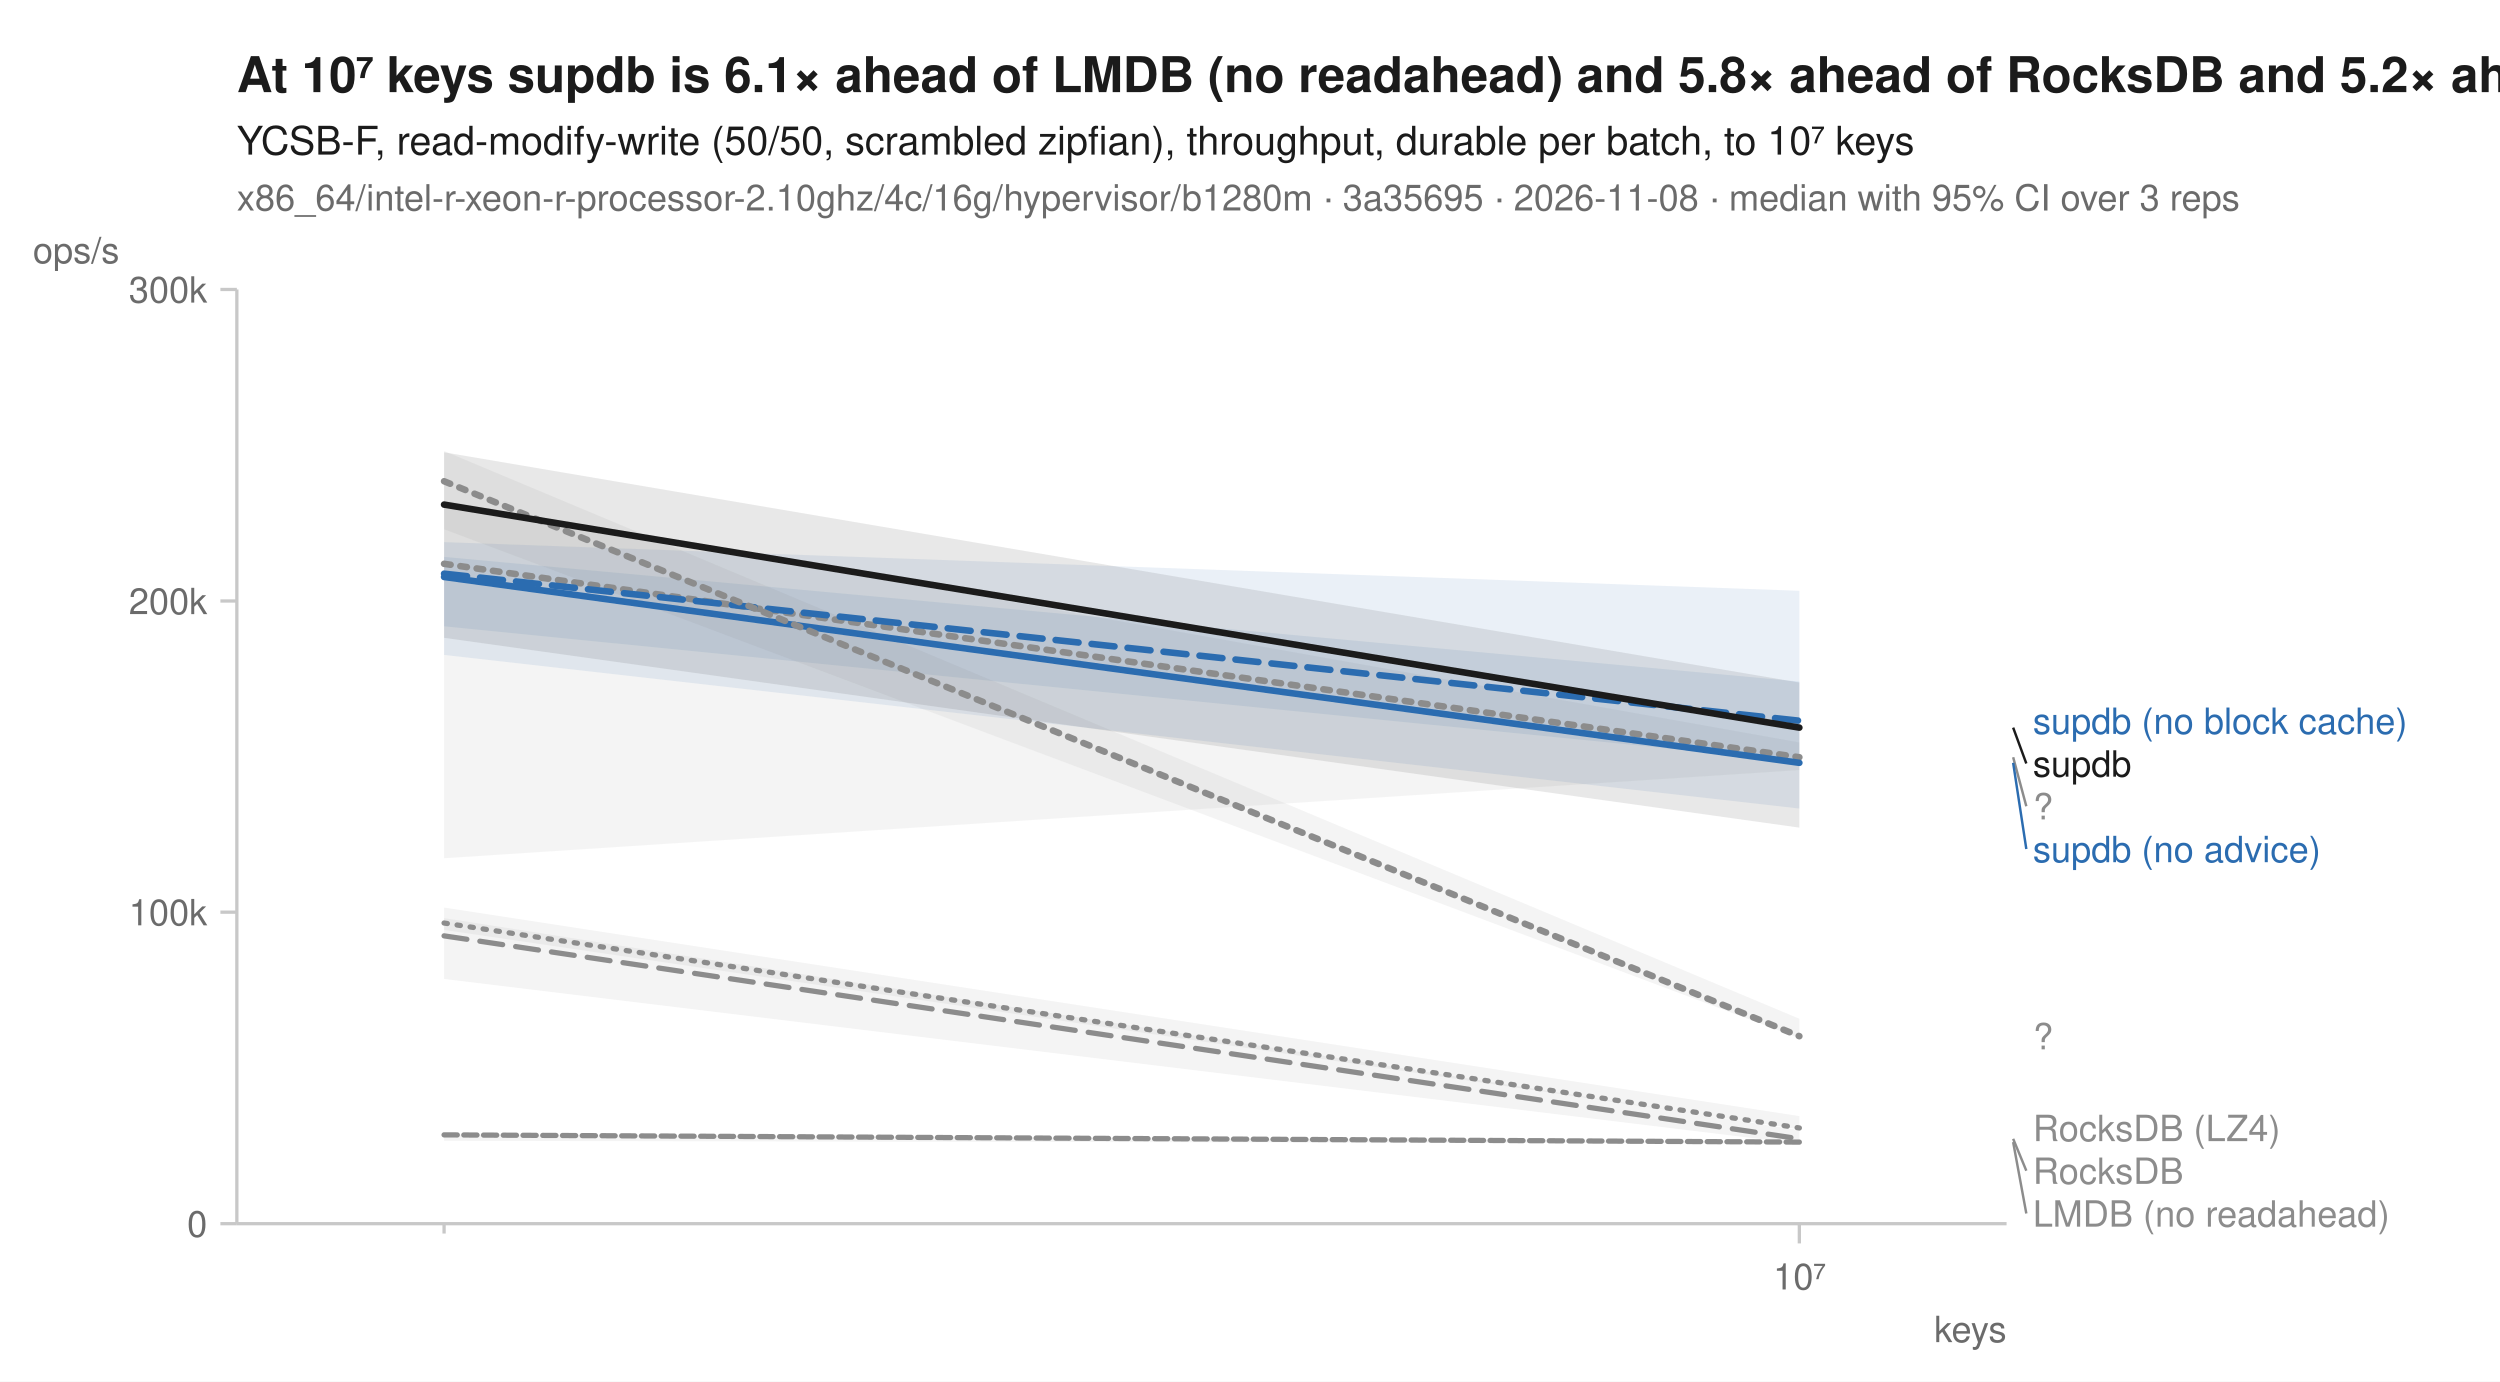
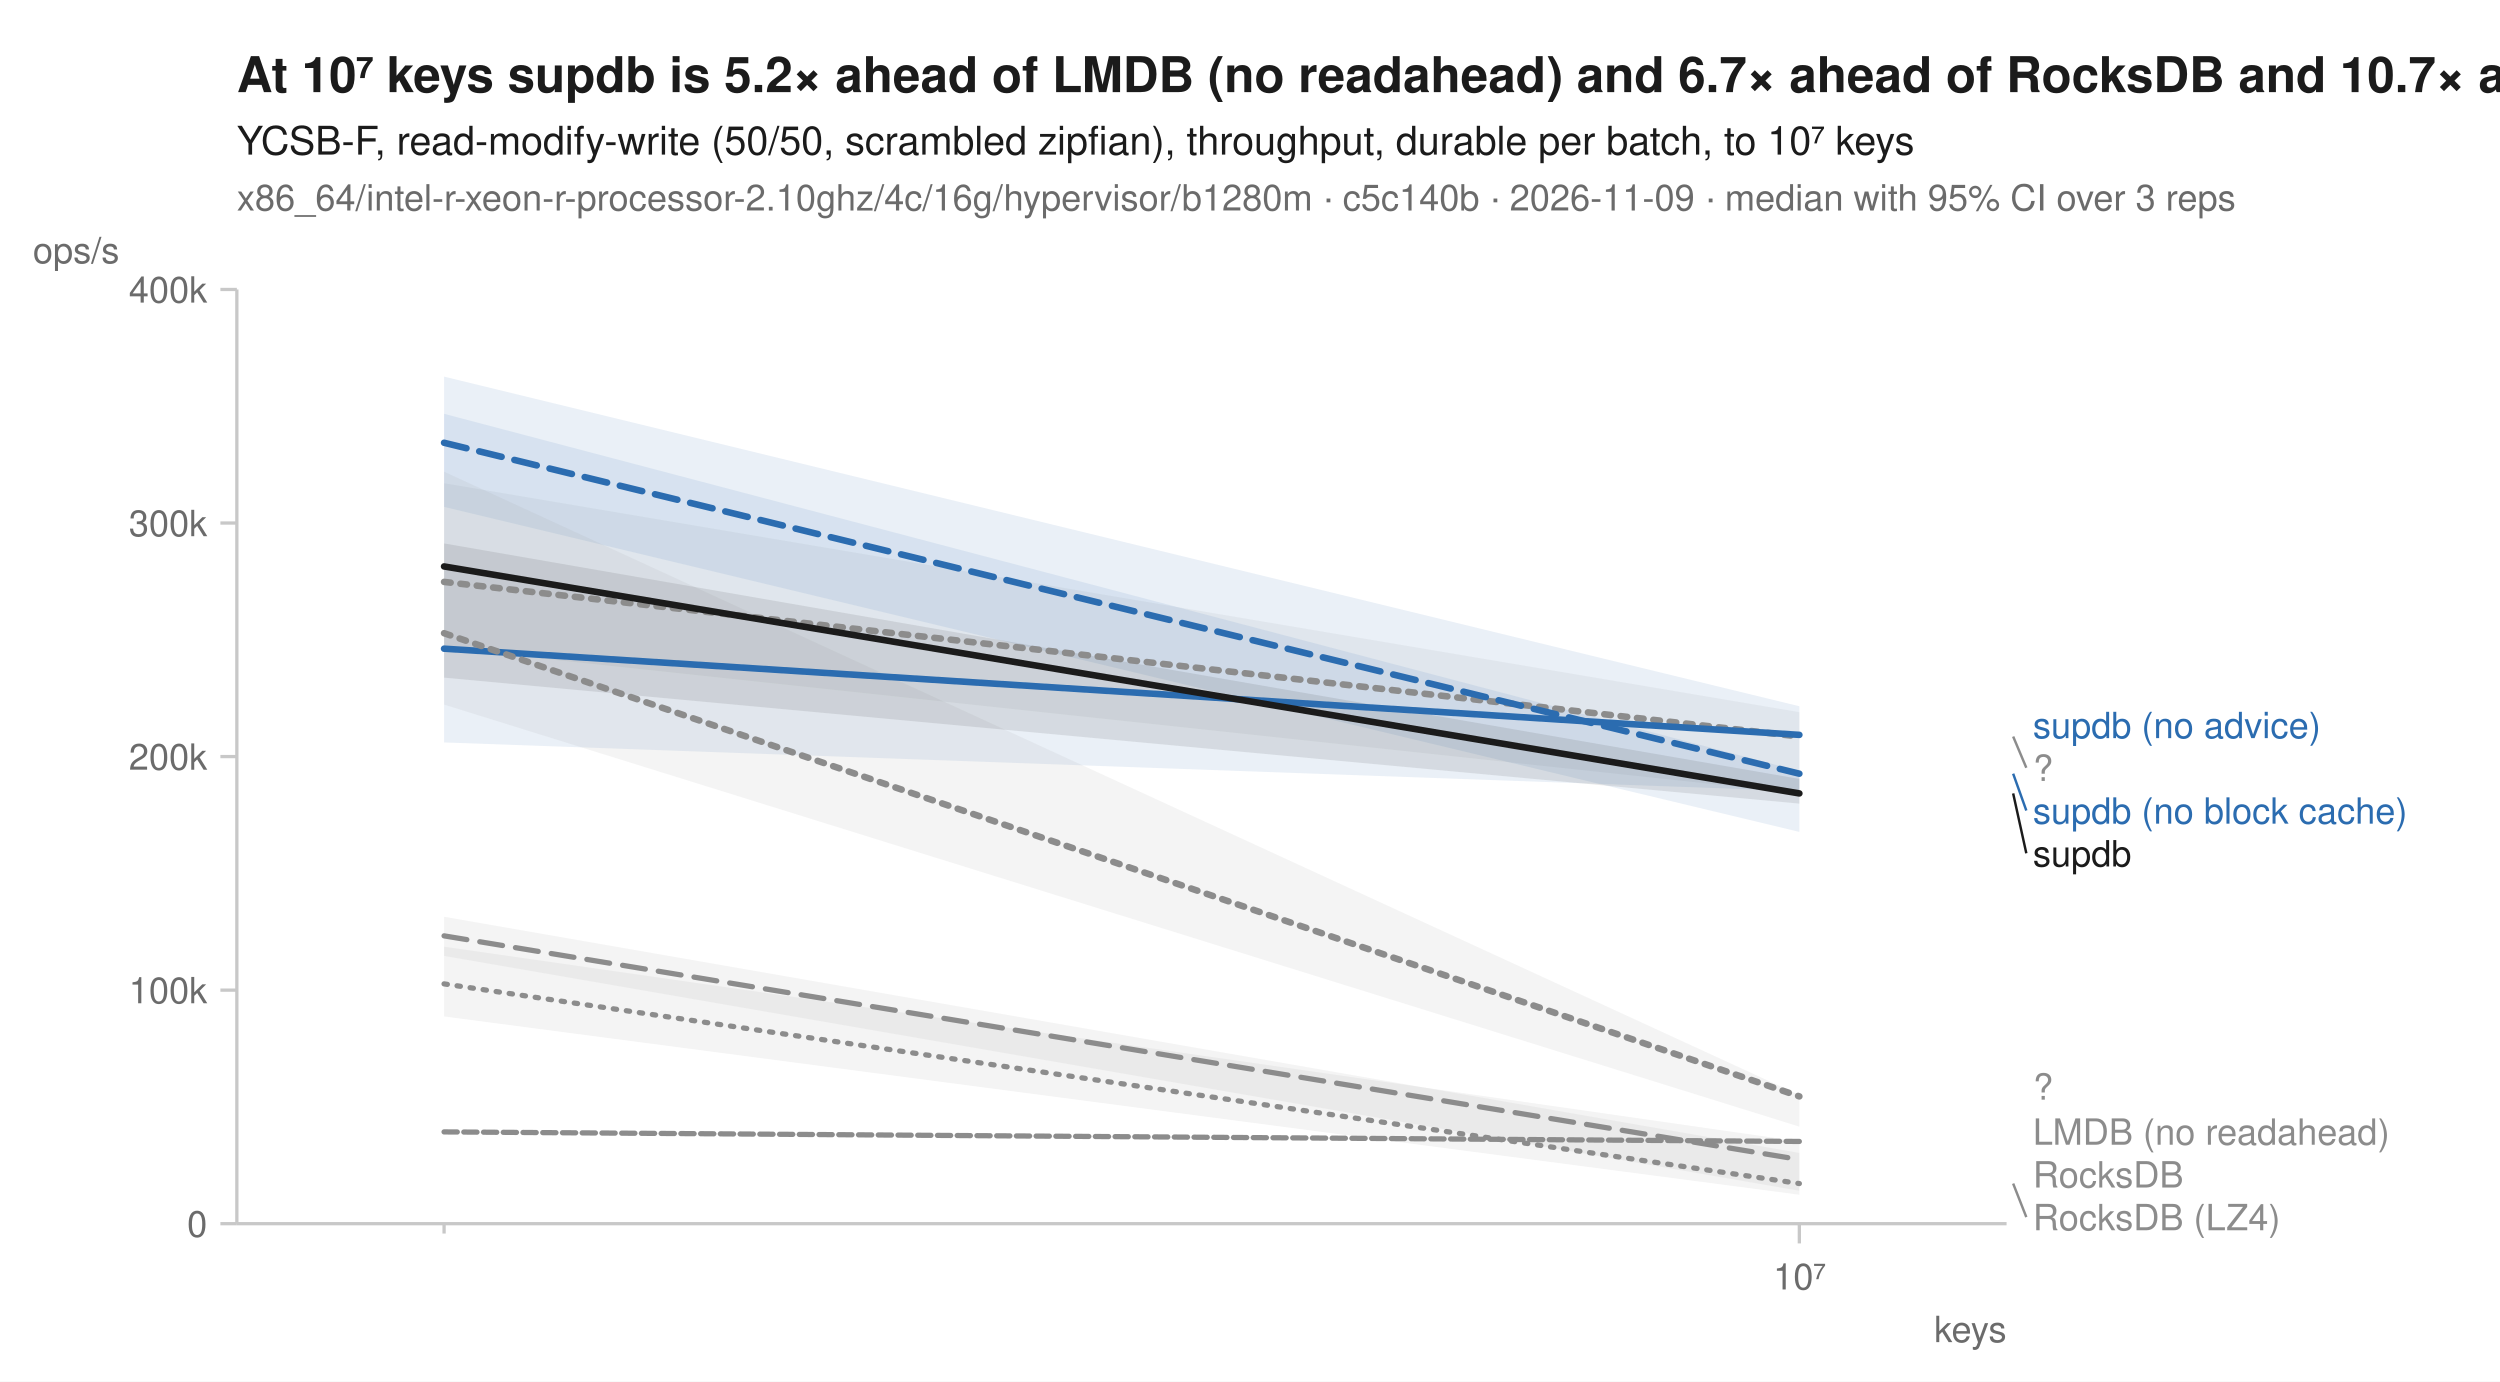
<svg xmlns="http://www.w3.org/2000/svg" width="760" height="420" viewBox="0 0 760 420" font-family="-apple-system, BlinkMacSystemFont, 'Segoe UI', Helvetica, Arial, sans-serif" fill="#1b1b1b">
  <rect width="760" height="420" fill="white" />
-   <text x="72" y="28" font-size="15" font-weight="600">At 10⁷ keys supdb is 6.1× ahead of LMDB (no readahead) and 5.8× ahead of RocksDB and 5.2× ahead of RocksDB (LZ4)</text>
+   <text x="72" y="28" font-size="15" font-weight="600">At 10⁷ keys supdb is 5.2× ahead of LMDB (no readahead) and 6.7× ahead of RocksDB and 10.7× ahead of RocksDB (LZ4)</text>
  <text x="72" y="47" font-size="12">YCSB-F, read-modify-write (50/50, scrambled zipfian), throughput, durable per batch, to 10⁷ keys</text>
-   <text x="72" y="64" font-size="11" fill="#6b6b6b">x86_64/intel-r-xeon-r-processor-2.10ghz/4c/16g/hypervisor/b1280m · 3a35695 · 2026-11-08 · median with 95% CI over 3 reps</text>
+   <text x="72" y="64" font-size="11" fill="#6b6b6b">x86_64/intel-r-xeon-r-processor-2.10ghz/4c/16g/hypervisor/b1280m · c5c140b · 2026-11-09 · median with 95% CI over 3 reps</text>
  <line x1="72" y1="372" x2="610" y2="372" stroke="#c8c8c8" stroke-width="1" />
  <line x1="72" y1="88" x2="72" y2="372" stroke="#c8c8c8" stroke-width="1" />
  <line x1="135.0" y1="372" x2="135.0" y2="375" stroke="#c8c8c8" stroke-width="1" />
  <line x1="547.0" y1="372" x2="547.0" y2="378" stroke="#c8c8c8" stroke-width="1" />
  <text x="547.0" y="392" font-size="11" text-anchor="middle" fill="#6b6b6b">10⁷</text>
  <text x="610" y="408" font-size="11" text-anchor="end" fill="#6b6b6b">keys</text>
  <line x1="67" y1="372.0" x2="72" y2="372.0" stroke="#c8c8c8" stroke-width="1" />
  <text x="63" y="376.0" font-size="11" text-anchor="end" fill="#6b6b6b">0</text>
-   <line x1="67" y1="277.3" x2="72" y2="277.3" stroke="#c8c8c8" stroke-width="1" />
-   <text x="63" y="281.3" font-size="11" text-anchor="end" fill="#6b6b6b">100k</text>
-   <line x1="67" y1="182.7" x2="72" y2="182.7" stroke="#c8c8c8" stroke-width="1" />
-   <text x="63" y="186.7" font-size="11" text-anchor="end" fill="#6b6b6b">200k</text>
+   <line x1="67" y1="301.0" x2="72" y2="301.0" stroke="#c8c8c8" stroke-width="1" />
+   <text x="63" y="305.0" font-size="11" text-anchor="end" fill="#6b6b6b">100k</text>
+   <line x1="67" y1="230.0" x2="72" y2="230.0" stroke="#c8c8c8" stroke-width="1" />
+   <text x="63" y="234.0" font-size="11" text-anchor="end" fill="#6b6b6b">200k</text>
+   <line x1="67" y1="159.0" x2="72" y2="159.0" stroke="#c8c8c8" stroke-width="1" />
+   <text x="63" y="163.0" font-size="11" text-anchor="end" fill="#6b6b6b">300k</text>
  <line x1="67" y1="88.0" x2="72" y2="88.0" stroke="#c8c8c8" stroke-width="1" />
-   <text x="63" y="92.0" font-size="11" text-anchor="end" fill="#6b6b6b">300k</text>
+   <text x="63" y="92.0" font-size="11" text-anchor="end" fill="#6b6b6b">400k</text>
  <text x="10" y="80" font-size="11" text-anchor="start" fill="#6b6b6b">ops/s</text>
-   <path d="M135.0,275.9 L547.0,339.3 L547.0,343.3 L135.0,282.7 Z" fill="#8c8c8c" fill-opacity="0.10" />
-   <path d="M135.0,344.9 L547.0,347.1 L547.0,347.6 L135.0,346.8 Z" fill="#8c8c8c" fill-opacity="0.10" />
-   <path d="M135.0,152.2 L547.0,225.7 L547.0,234.1 L135.0,260.9 Z" fill="#8c8c8c" fill-opacity="0.10" />
-   <path d="M135.0,279.1 L547.0,343.6 L547.0,347.7 L135.0,297.6 Z" fill="#8c8c8c" fill-opacity="0.10" />
-   <path d="M135.0,169.3 L547.0,207.2 L547.0,231.5 L135.0,190.4 Z" fill="#2b6cb0" fill-opacity="0.10" />
-   <path d="M135.0,164.8 L547.0,179.6 L547.0,245.8 L135.0,199.1 Z" fill="#2b6cb0" fill-opacity="0.10" />
-   <path d="M135.0,137.1 L547.0,309.7 L547.0,315.6 L135.0,160.9 Z" fill="#8c8c8c" fill-opacity="0.10" />
-   <path d="M135.0,137.5 L547.0,207.5 L547.0,251.6 L135.0,193.9 Z" fill="#1b1b1b" fill-opacity="0.10" />
-   <path d="M135.0,280.6 L547.0,342.9 " fill="none" stroke="#8c8c8c" stroke-width="1.6" stroke-linejoin="round" stroke-linecap="round" stroke-dasharray="1,3" />
-   <path d="M135.0,345.0 L547.0,347.2 " fill="none" stroke="#8c8c8c" stroke-width="1.6" stroke-linejoin="round" stroke-linecap="round" stroke-dasharray="4,2" />
-   <path d="M135.0,171.4 L547.0,230.2 " fill="none" stroke="#8c8c8c" stroke-width="2" stroke-linejoin="round" stroke-linecap="round" stroke-dasharray="2,3" />
-   <path d="M135.0,284.5 L547.0,346.2 " fill="none" stroke="#8c8c8c" stroke-width="1.6" stroke-linejoin="round" stroke-linecap="round" stroke-dasharray="7,4" />
-   <path d="M135.0,174.4 L547.0,219.1 " fill="none" stroke="#2b6cb0" stroke-width="2" stroke-linejoin="round" stroke-linecap="round" stroke-dasharray="7,4" />
-   <path d="M135.0,175.4 L547.0,231.9 " fill="none" stroke="#2b6cb0" stroke-width="2" stroke-linejoin="round" stroke-linecap="round" />
-   <path d="M135.0,146.3 L547.0,315.0 " fill="none" stroke="#8c8c8c" stroke-width="2" stroke-linejoin="round" stroke-linecap="round" stroke-dasharray="2,3" />
-   <path d="M135.0,153.4 L547.0,221.2 " fill="none" stroke="#1b1b1b" stroke-width="2" stroke-linejoin="round" stroke-linecap="round" />
-   <text x="618.0" y="223.1" font-size="11" fill="#2b6cb0">supdb (no block cache)</text>
-   <line x1="612.0" y1="221.2" x2="616.0" y2="232.1" stroke="#1b1b1b" stroke-width="0.75" />
-   <text x="618.0" y="236.1" font-size="11" fill="#1b1b1b">supdb</text>
-   <line x1="612.0" y1="230.2" x2="616.0" y2="245.1" stroke="#8c8c8c" stroke-width="0.75" />
-   <text x="618.0" y="249.1" font-size="11" fill="#8c8c8c">?</text>
-   <line x1="612.0" y1="231.9" x2="616.0" y2="258.1" stroke="#2b6cb0" stroke-width="0.75" />
-   <text x="618.0" y="262.1" font-size="11" fill="#2b6cb0">supdb (no advice)</text>
-   <text x="618.0" y="319.0" font-size="11" fill="#8c8c8c">?</text>
-   <text x="618.0" y="346.9" font-size="11" fill="#8c8c8c">RocksDB (LZ4)</text>
-   <line x1="612.0" y1="346.2" x2="616.0" y2="355.9" stroke="#8c8c8c" stroke-width="0.75" />
-   <text x="618.0" y="359.9" font-size="11" fill="#8c8c8c">RocksDB</text>
-   <line x1="612.0" y1="347.2" x2="616.0" y2="368.9" stroke="#8c8c8c" stroke-width="0.75" />
-   <text x="618.0" y="372.9" font-size="11" fill="#8c8c8c">LMDB (no readahead)</text>
+   <path d="M135.0,287.8 L547.0,347.0 L547.0,363.2 L135.0,309.0 Z" fill="#8c8c8c" fill-opacity="0.10" />
+   <path d="M135.0,344.0 L547.0,346.9 L547.0,347.2 L135.0,344.3 Z" fill="#8c8c8c" fill-opacity="0.10" />
+   <path d="M135.0,146.9 L547.0,216.5 L547.0,241.2 L135.0,197.0 Z" fill="#8c8c8c" fill-opacity="0.10" />
+   <path d="M135.0,278.7 L547.0,350.5 L547.0,362.0 L135.0,290.6 Z" fill="#8c8c8c" fill-opacity="0.10" />
+   <path d="M135.0,125.8 L547.0,234.4 L547.0,252.9 L135.0,154.1 Z" fill="#2b6cb0" fill-opacity="0.10" />
+   <path d="M135.0,114.5 L547.0,214.7 L547.0,240.5 L135.0,225.7 Z" fill="#2b6cb0" fill-opacity="0.10" />
+   <path d="M135.0,143.4 L547.0,332.9 L547.0,342.5 L135.0,214.2 Z" fill="#8c8c8c" fill-opacity="0.10" />
+   <path d="M135.0,165.2 L547.0,236.8 L547.0,244.3 L135.0,206.0 Z" fill="#1b1b1b" fill-opacity="0.10" />
+   <path d="M135.0,299.1 L547.0,359.8 " fill="none" stroke="#8c8c8c" stroke-width="1.6" stroke-linejoin="round" stroke-linecap="round" stroke-dasharray="1,3" />
+   <path d="M135.0,344.1 L547.0,347.0 " fill="none" stroke="#8c8c8c" stroke-width="1.6" stroke-linejoin="round" stroke-linecap="round" stroke-dasharray="4,2" />
+   <path d="M135.0,176.9 L547.0,223.9 " fill="none" stroke="#8c8c8c" stroke-width="2" stroke-linejoin="round" stroke-linecap="round" stroke-dasharray="2,3" />
+   <path d="M135.0,284.5 L547.0,352.5 " fill="none" stroke="#8c8c8c" stroke-width="1.6" stroke-linejoin="round" stroke-linecap="round" stroke-dasharray="7,4" />
+   <path d="M135.0,134.6 L547.0,235.2 " fill="none" stroke="#2b6cb0" stroke-width="2" stroke-linejoin="round" stroke-linecap="round" stroke-dasharray="7,4" />
+   <path d="M135.0,197.2 L547.0,223.4 " fill="none" stroke="#2b6cb0" stroke-width="2" stroke-linejoin="round" stroke-linecap="round" />
+   <path d="M135.0,192.5 L547.0,333.3 " fill="none" stroke="#8c8c8c" stroke-width="2" stroke-linejoin="round" stroke-linecap="round" stroke-dasharray="2,3" />
+   <path d="M135.0,172.2 L547.0,241.2 " fill="none" stroke="#1b1b1b" stroke-width="2" stroke-linejoin="round" stroke-linecap="round" />
+   <text x="618.0" y="224.4" font-size="11" fill="#2b6cb0">supdb (no advice)</text>
+   <line x1="612.0" y1="223.9" x2="616.0" y2="233.4" stroke="#8c8c8c" stroke-width="0.75" />
+   <text x="618.0" y="237.4" font-size="11" fill="#8c8c8c">?</text>
+   <line x1="612.0" y1="235.2" x2="616.0" y2="246.4" stroke="#2b6cb0" stroke-width="0.75" />
+   <text x="618.0" y="250.4" font-size="11" fill="#2b6cb0">supdb (no block cache)</text>
+   <line x1="612.0" y1="241.2" x2="616.0" y2="259.4" stroke="#1b1b1b" stroke-width="0.75" />
+   <text x="618.0" y="263.4" font-size="11" fill="#1b1b1b">supdb</text>
+   <text x="618.0" y="334.3" font-size="11" fill="#8c8c8c">?</text>
+   <text x="618.0" y="348.0" font-size="11" fill="#8c8c8c">LMDB (no readahead)</text>
+   <text x="618.0" y="361.0" font-size="11" fill="#8c8c8c">RocksDB</text>
+   <line x1="612.0" y1="359.8" x2="616.0" y2="370.0" stroke="#8c8c8c" stroke-width="0.75" />
+   <text x="618.0" y="374.0" font-size="11" fill="#8c8c8c">RocksDB (LZ4)</text>
</svg>
